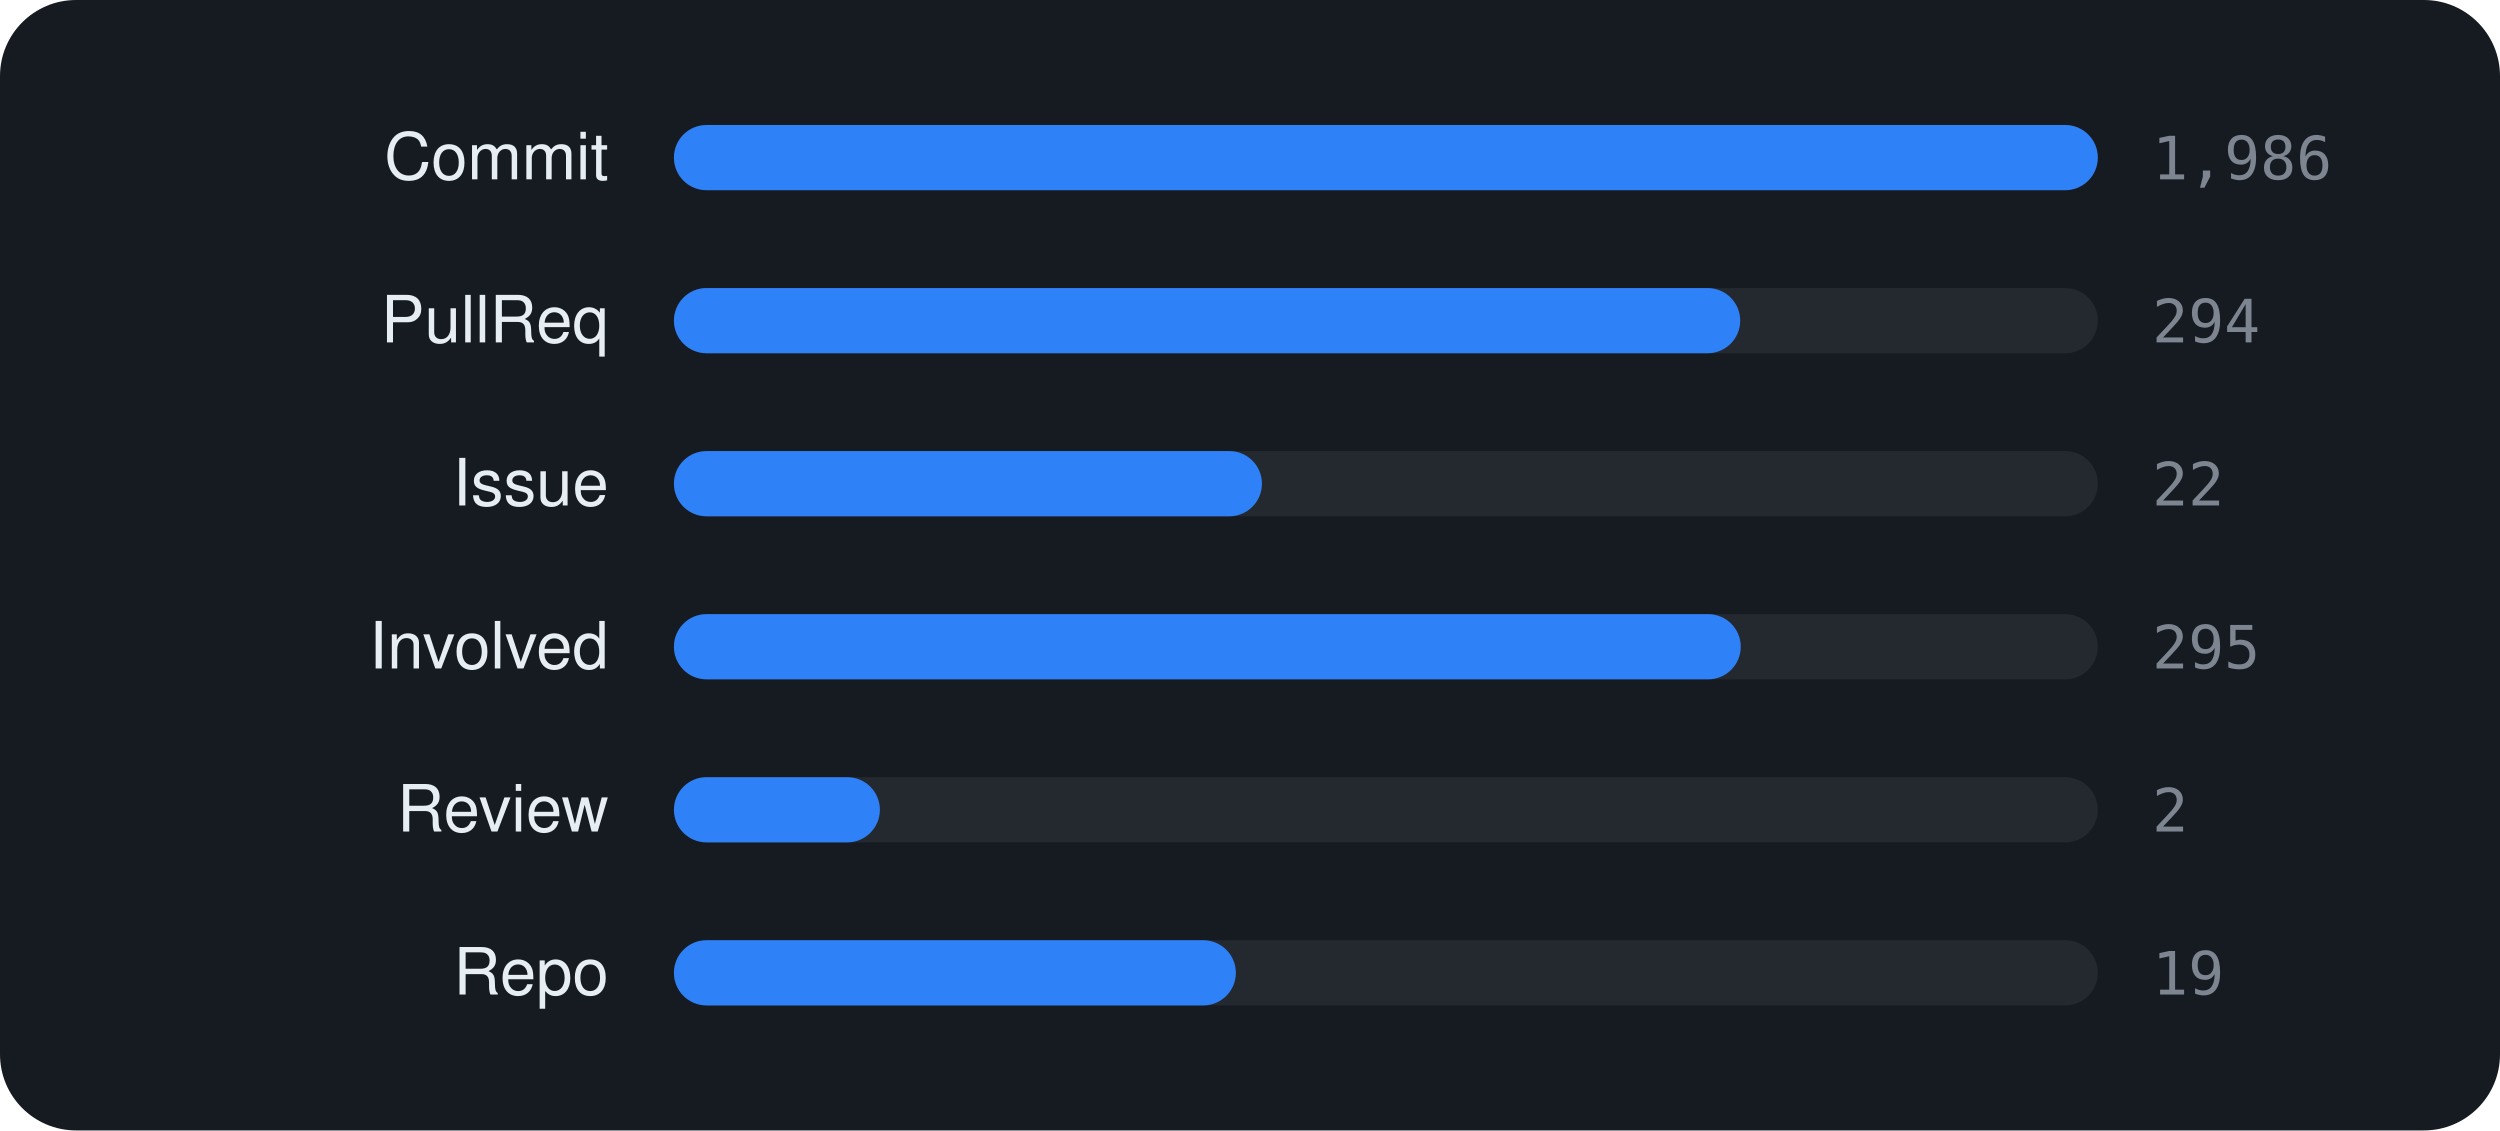
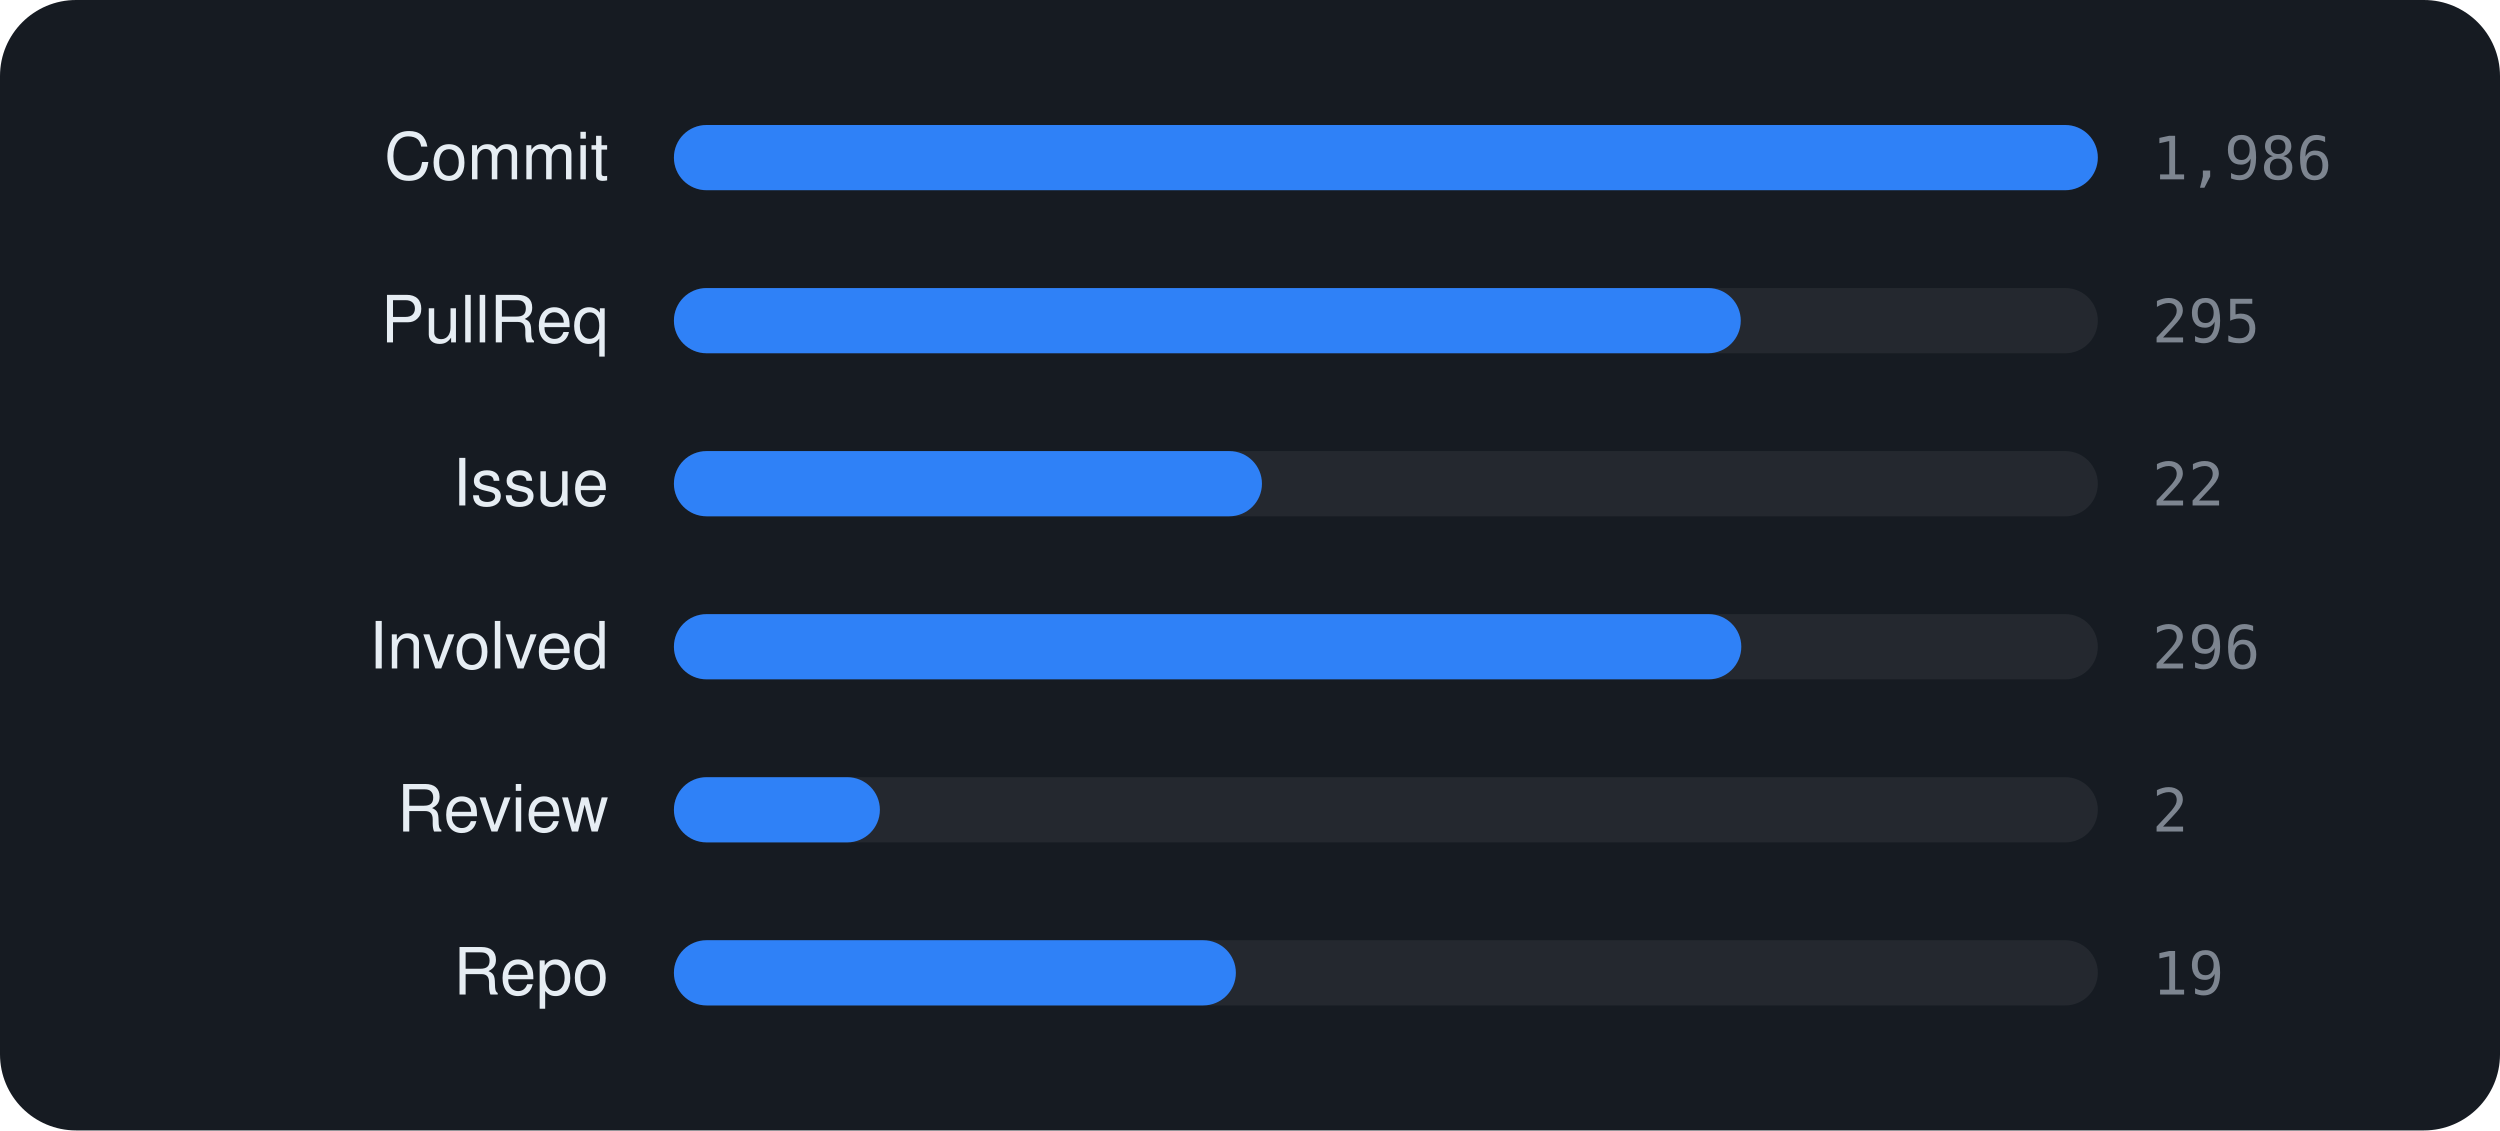
<svg xmlns="http://www.w3.org/2000/svg" viewBox="0 0 460 208" width="460" height="208" font-family="-apple-system,BlinkMacSystemFont,'Segoe UI',Helvetica,Arial,sans-serif">
  <rect width="460" height="208" rx="14" fill="#161b22" />
  <text x="112" y="33" text-anchor="end" font-size="12" fill="#e6edf3">Commit</text>
  <rect x="124" y="23" width="262" height="12" rx="6" fill="rgba(255,255,255,0.06)" />
  <rect x="124" y="23" width="262.0" height="12" rx="6" fill="#2f81f7" />
  <text x="396" y="33" font-size="11" font-family="monospace" fill="#7d8590">1,986</text>
  <text x="112" y="63" text-anchor="end" font-size="12" fill="#e6edf3">PullReq</text>
  <rect x="124" y="53" width="262" height="12" rx="6" fill="rgba(255,255,255,0.06)" />
-   <rect x="124" y="53" width="196.2" height="12" rx="6" fill="#2f81f7" />
-   <text x="396" y="63" font-size="11" font-family="monospace" fill="#7d8590">294</text>
+   <rect x="124" y="53" width="196.3" height="12" rx="6" fill="#2f81f7" />
+   <text x="396" y="63" font-size="11" font-family="monospace" fill="#7d8590">295</text>
  <text x="112" y="93" text-anchor="end" font-size="12" fill="#e6edf3">Issue</text>
  <rect x="124" y="83" width="262" height="12" rx="6" fill="rgba(255,255,255,0.06)" />
  <rect x="124" y="83" width="108.2" height="12" rx="6" fill="#2f81f7" />
  <text x="396" y="93" font-size="11" font-family="monospace" fill="#7d8590">22</text>
  <text x="112" y="123" text-anchor="end" font-size="12" fill="#e6edf3">Involved</text>
  <rect x="124" y="113" width="262" height="12" rx="6" fill="rgba(255,255,255,0.06)" />
-   <rect x="124" y="113" width="196.3" height="12" rx="6" fill="#2f81f7" />
-   <text x="396" y="123" font-size="11" font-family="monospace" fill="#7d8590">295</text>
+   <rect x="124" y="113" width="196.4" height="12" rx="6" fill="#2f81f7" />
+   <text x="396" y="123" font-size="11" font-family="monospace" fill="#7d8590">296</text>
  <text x="112" y="153" text-anchor="end" font-size="12" fill="#e6edf3">Review</text>
  <rect x="124" y="143" width="262" height="12" rx="6" fill="rgba(255,255,255,0.06)" />
  <rect x="124" y="143" width="37.9" height="12" rx="6" fill="#2f81f7" />
  <text x="396" y="153" font-size="11" font-family="monospace" fill="#7d8590">2</text>
  <text x="112" y="183" text-anchor="end" font-size="12" fill="#e6edf3">Repo</text>
  <rect x="124" y="173" width="262" height="12" rx="6" fill="rgba(255,255,255,0.06)" />
  <rect x="124" y="173" width="103.4" height="12" rx="6" fill="#2f81f7" />
  <text x="396" y="183" font-size="11" font-family="monospace" fill="#7d8590">19</text>
</svg>
